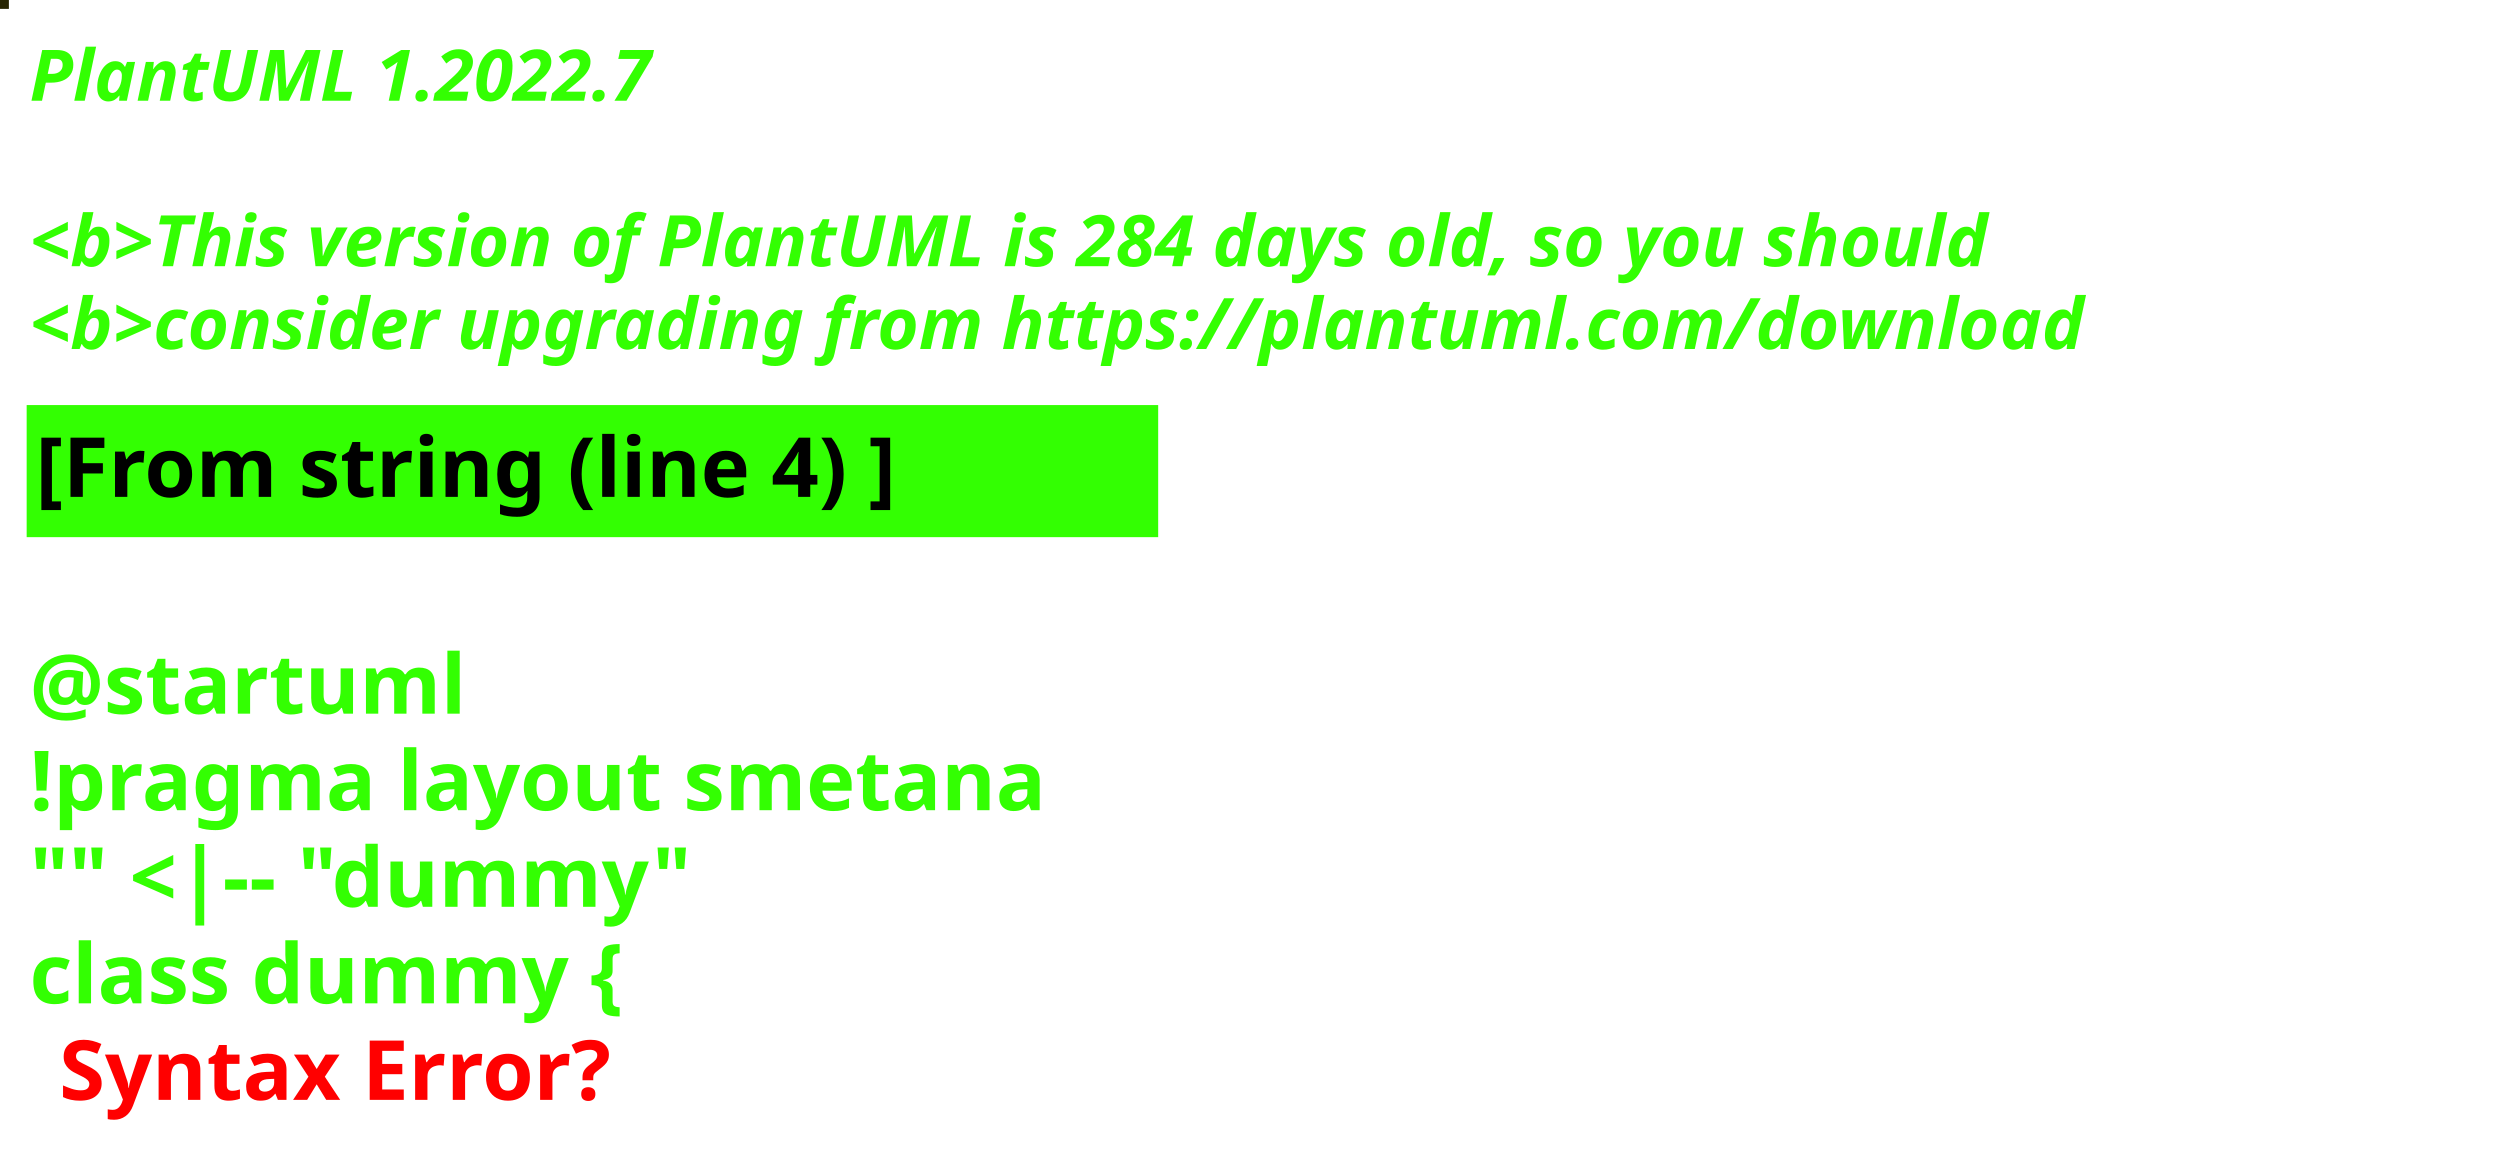
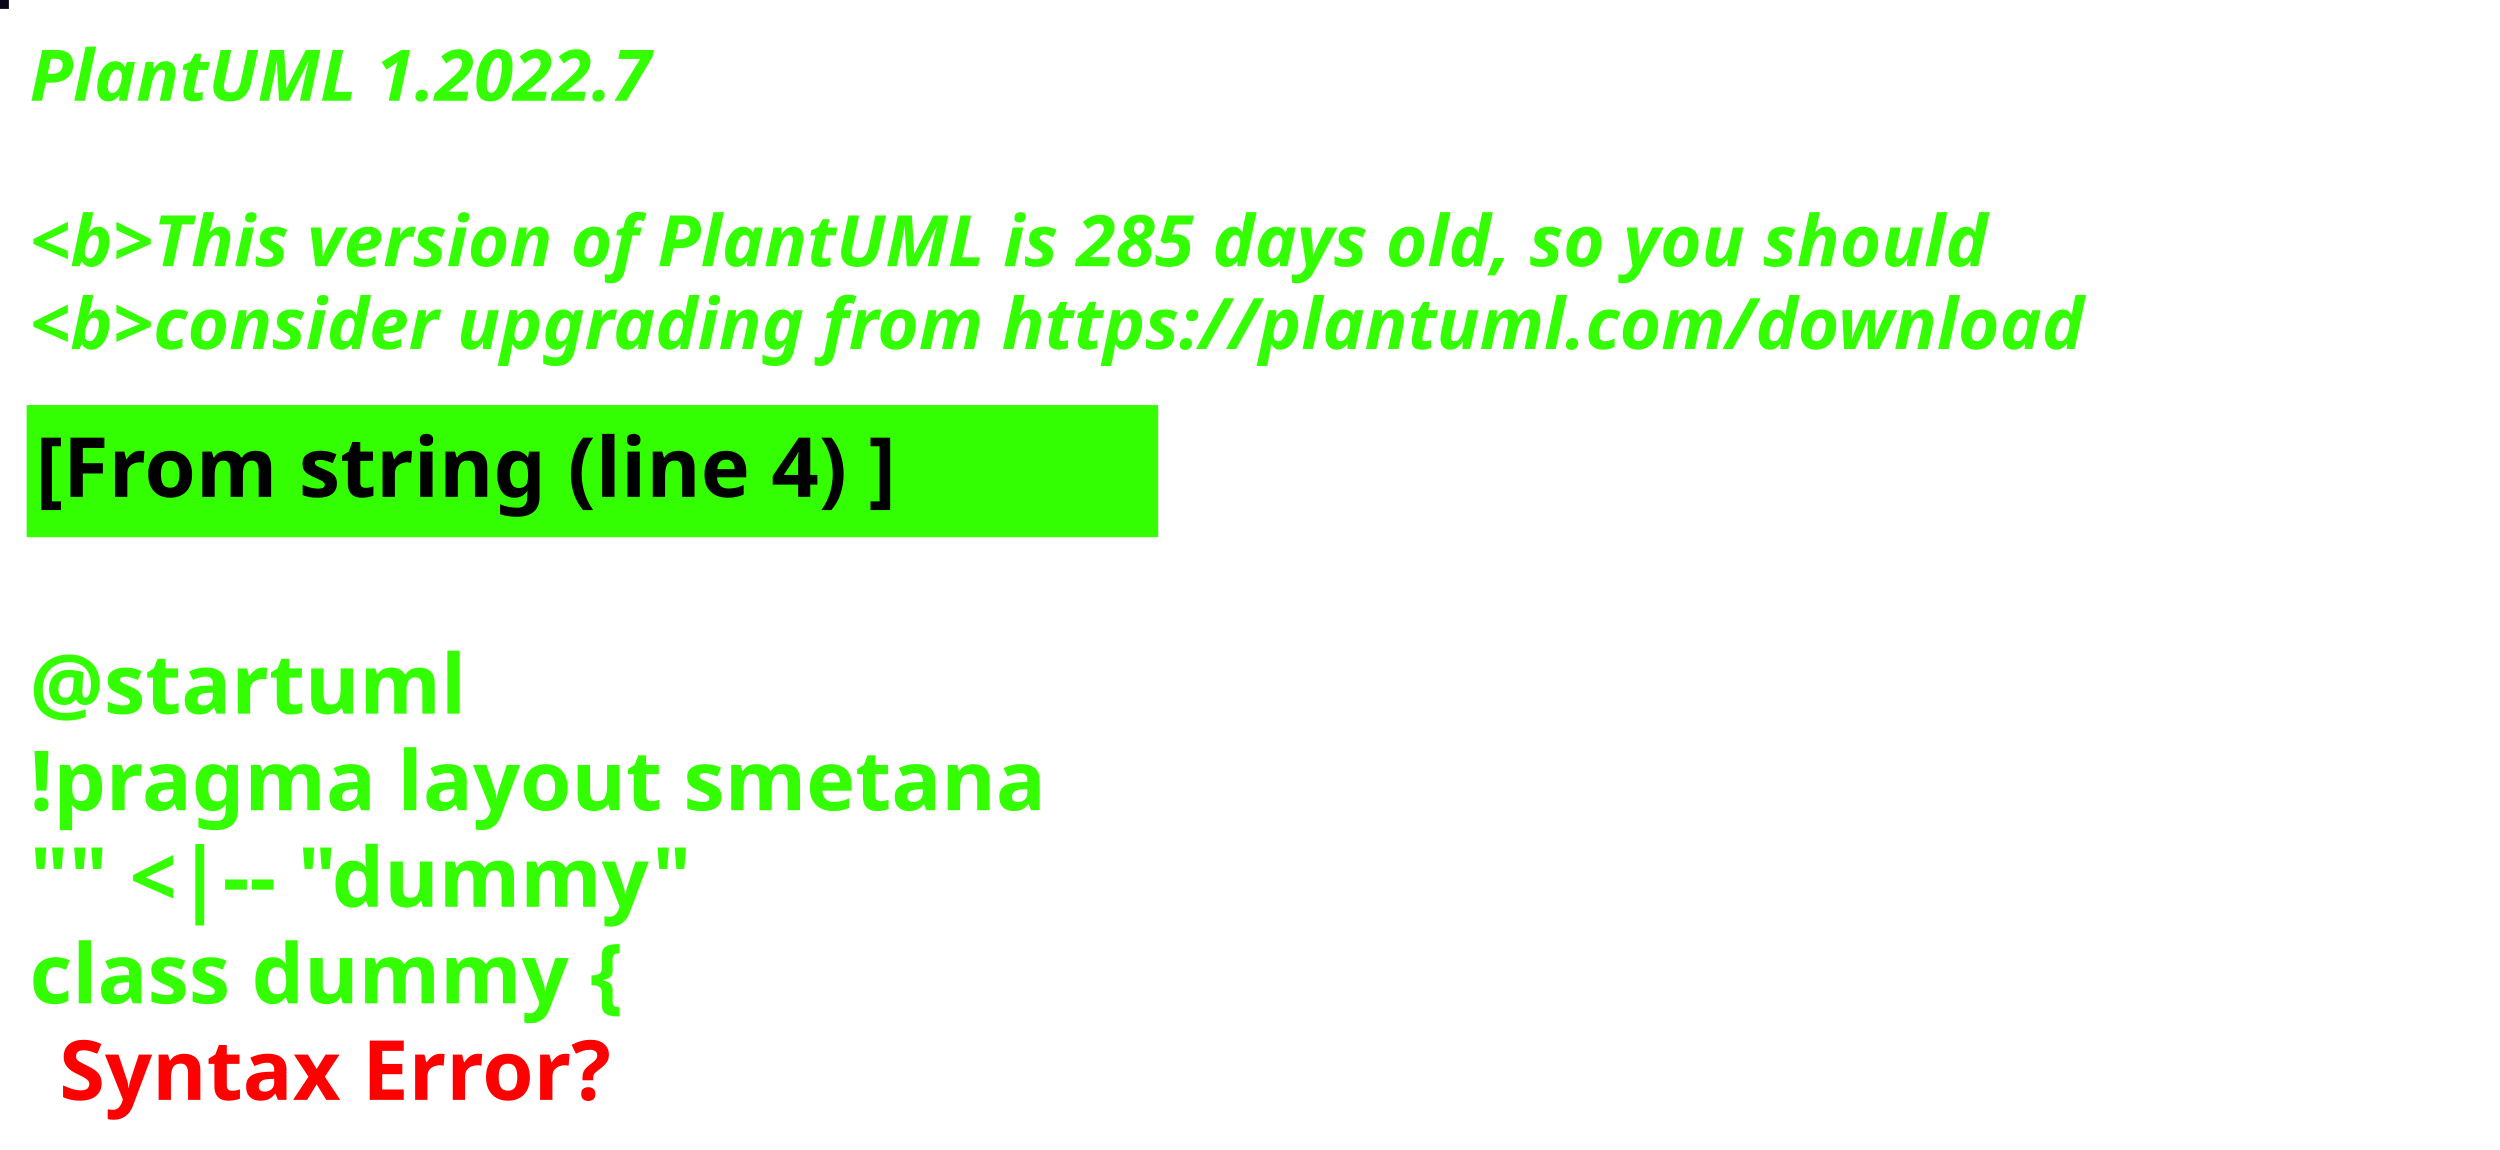
<svg xmlns="http://www.w3.org/2000/svg" contentStyleType="text/css" height="194px" preserveAspectRatio="none" style="width:422px;height:194px;background:#000000;" version="1.1" viewBox="0 0 422 194" width="422px" zoomAndPan="magnify">
  <defs />
  <g>
-     <rect fill="#272502" height="1" style="stroke:#272502;stroke-width:1.0;" width="1" x="0" y="0" />
+     <rect fill="#0B0819" height="1" style="stroke:#0B0819;stroke-width:1.0;" width="1" x="0" y="0" />
    <text fill="#33FF02" font-family="sans-serif" font-size="12" font-style="italic" font-weight="bold" lengthAdjust="spacing" textLength="127" x="5" y="17">PlantUML 1.2022.7</text>
    <text fill="#33FF02" font-family="sans-serif" font-size="12" font-style="italic" font-weight="bold" lengthAdjust="spacing" textLength="4" x="5" y="30.969"> </text>
-     <text fill="#33FF02" font-family="sans-serif" font-size="12" font-style="italic" font-weight="bold" lengthAdjust="spacing" textLength="399" x="5" y="44.938">&lt;b&gt;This version of PlantUML is 284 days old, so you should</text>
+     <text fill="#33FF02" font-family="sans-serif" font-size="12" font-style="italic" font-weight="bold" lengthAdjust="spacing" textLength="399" x="5" y="44.938">&lt;b&gt;This version of PlantUML is 285 days old, so you should</text>
    <text fill="#33FF02" font-family="sans-serif" font-size="12" font-style="italic" font-weight="bold" lengthAdjust="spacing" textLength="408" x="5" y="58.906">&lt;b&gt;consider upgrading from https://plantuml.com/download</text>
    <rect fill="#33FF02" height="21.297" style="stroke:#33FF02;stroke-width:1.0;" width="190" x="5" y="68.875" />
    <text fill="#000000" font-family="sans-serif" font-size="14" font-weight="bold" lengthAdjust="spacing" textLength="168" x="6" y="83.875">[From string (line 4) ]</text>
    <text fill="#33FF02" font-family="sans-serif" font-size="14" font-weight="bold" lengthAdjust="spacing" textLength="5" x="5" y="104.172"> </text>
    <text fill="#33FF02" font-family="sans-serif" font-size="14" font-weight="bold" lengthAdjust="spacing" textLength="79" x="5" y="120.469">@startuml</text>
    <text fill="#33FF02" font-family="sans-serif" font-size="14" font-weight="bold" lengthAdjust="spacing" textLength="190" x="5" y="136.766">!pragma layout smetana</text>
    <text fill="#33FF02" font-family="sans-serif" font-size="14" font-weight="bold" lengthAdjust="spacing" textLength="124" x="5" y="153.062">"" &lt;|-- "dummy"</text>
    <text fill="#33FF02" font-family="sans-serif" font-size="14" font-weight="bold" lengthAdjust="spacing" text-decoration="wavy underline" textLength="117" x="5" y="169.359">class dummy {</text>
    <text fill="#FF0000" font-family="sans-serif" font-size="14" font-weight="bold" lengthAdjust="spacing" textLength="106" x="10" y="185.656">Syntax Error?</text>
  </g>
</svg>
